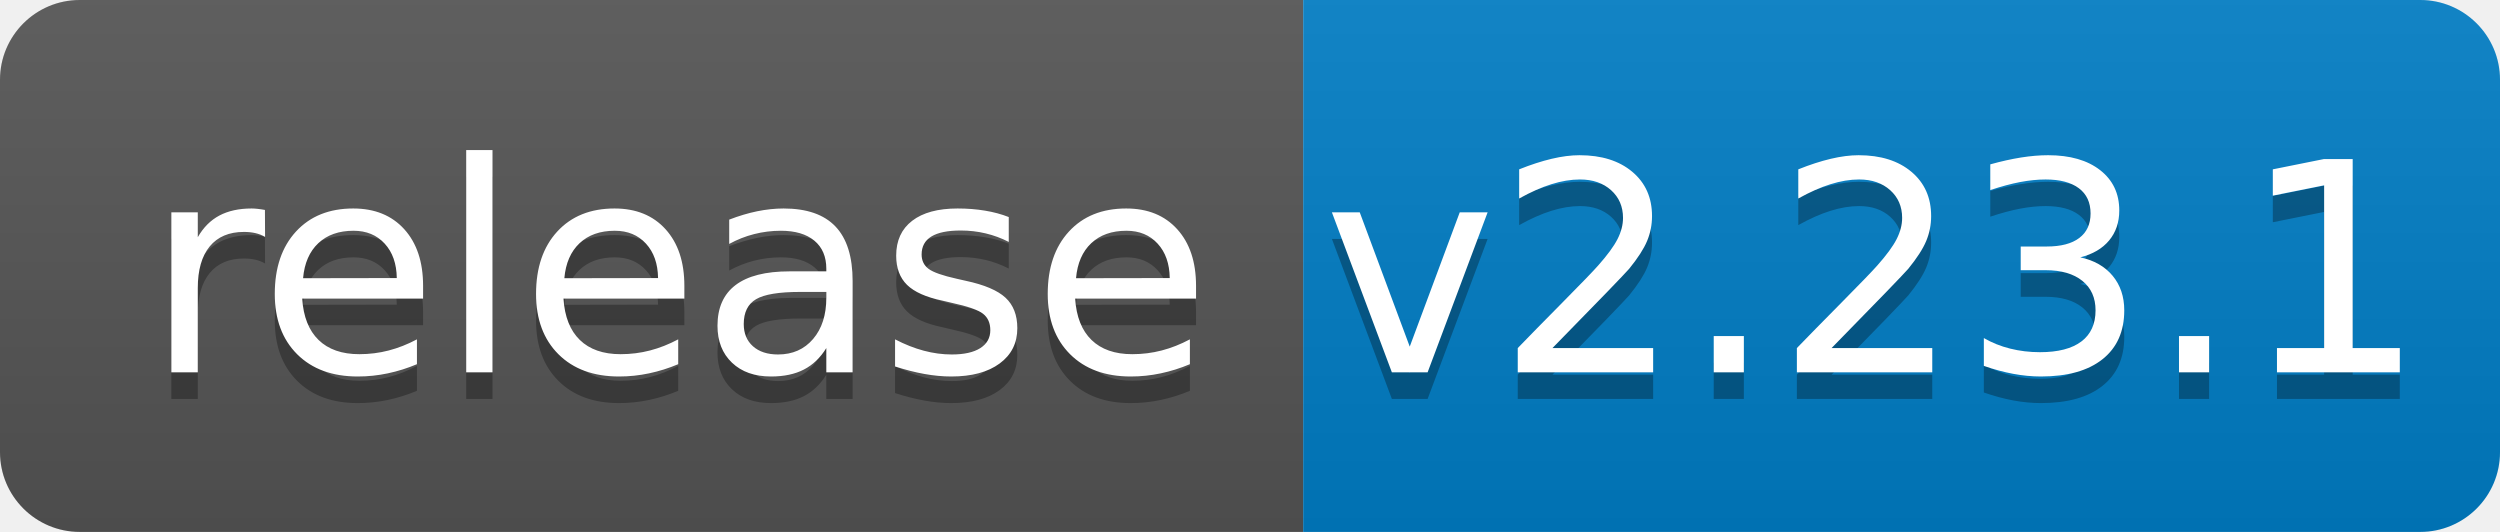
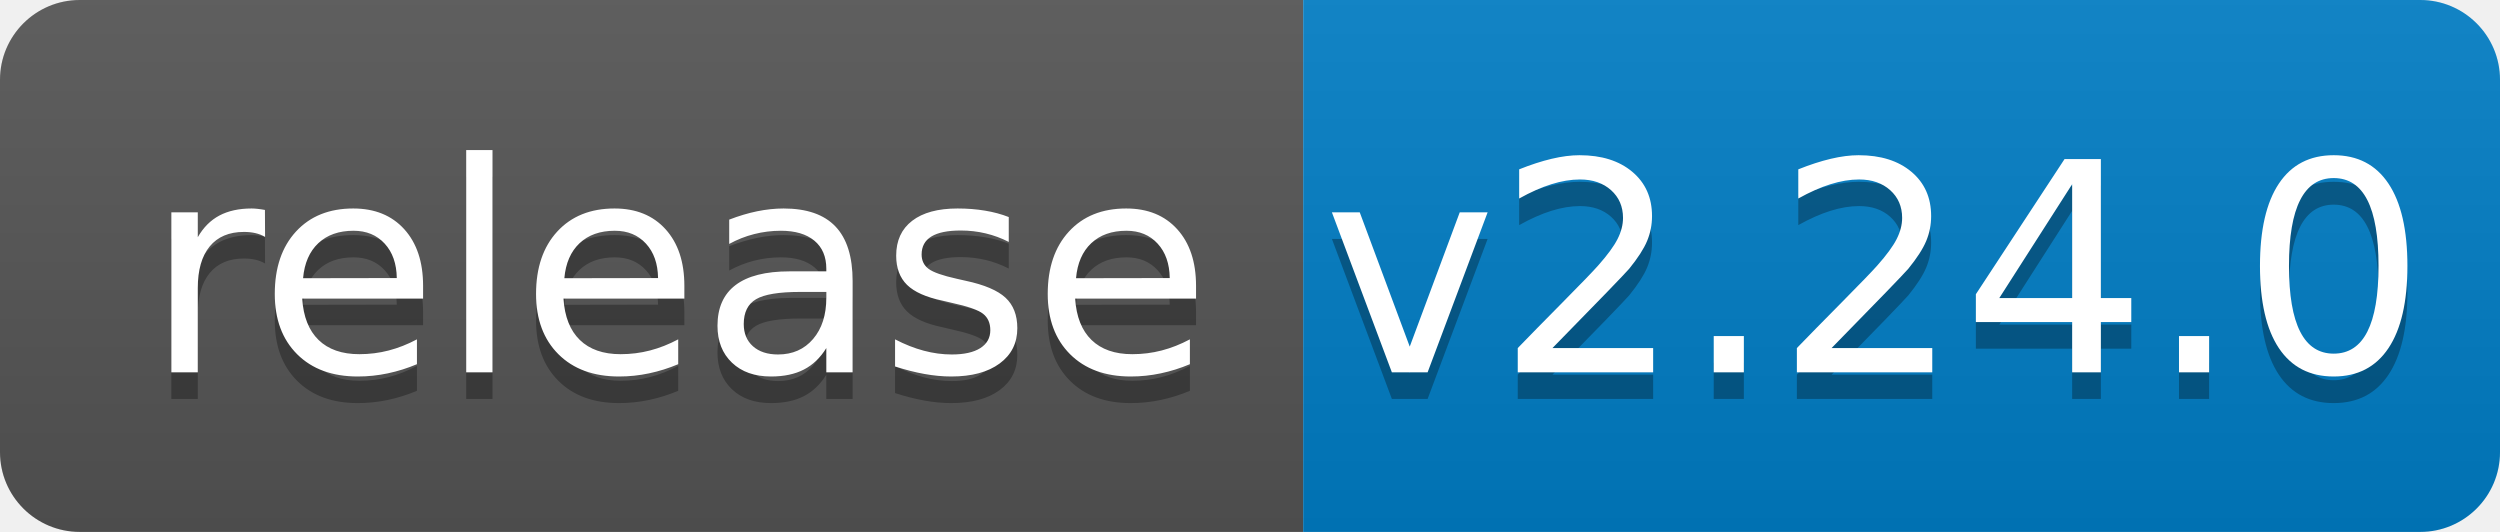
<svg xmlns="http://www.w3.org/2000/svg" width="94" height="20">
  <linearGradient id="b" x2="0" y2="100%">
    <stop offset="0" stop-color="#bbb" stop-opacity=".1" />
    <stop offset="1" stop-opacity=".1" />
  </linearGradient>
  <clipPath id="a">
    <rect width="94" height="20" rx="3" fill="#fff" />
  </clipPath>
  <g clip-path="url(#a)">
    <path fill="#555" d="M0 0h49v20H0z" />
    <path fill="#007ec6" d="M49 0h45v20H49z" />
    <path fill="url(#b)" d="M0 0h94v20H0z" />
  </g>
  <g fill="#fff" text-anchor="middle" font-family="DejaVu Sans,Verdana,Geneva,sans-serif" font-size="110">
    <text x="255" y="150" fill="#010101" fill-opacity=".3" transform="scale(.1)" textLength="390">release</text>
    <text x="255" y="140" transform="scale(.1)" textLength="390">release</text>
-     <text x="705" y="150" fill="#010101" fill-opacity=".3" transform="scale(.1)" textLength="350">v2.23.1</text>
-     <text x="705" y="140" transform="scale(.1)" textLength="350">v2.23.1</text>
+     <text x="705" y="150" fill="#010101" fill-opacity=".3" transform="scale(.1)" textLength="350">v2.24.0</text>
+     <text x="705" y="140" transform="scale(.1)" textLength="350">v2.24.0</text>
  </g>
</svg>
